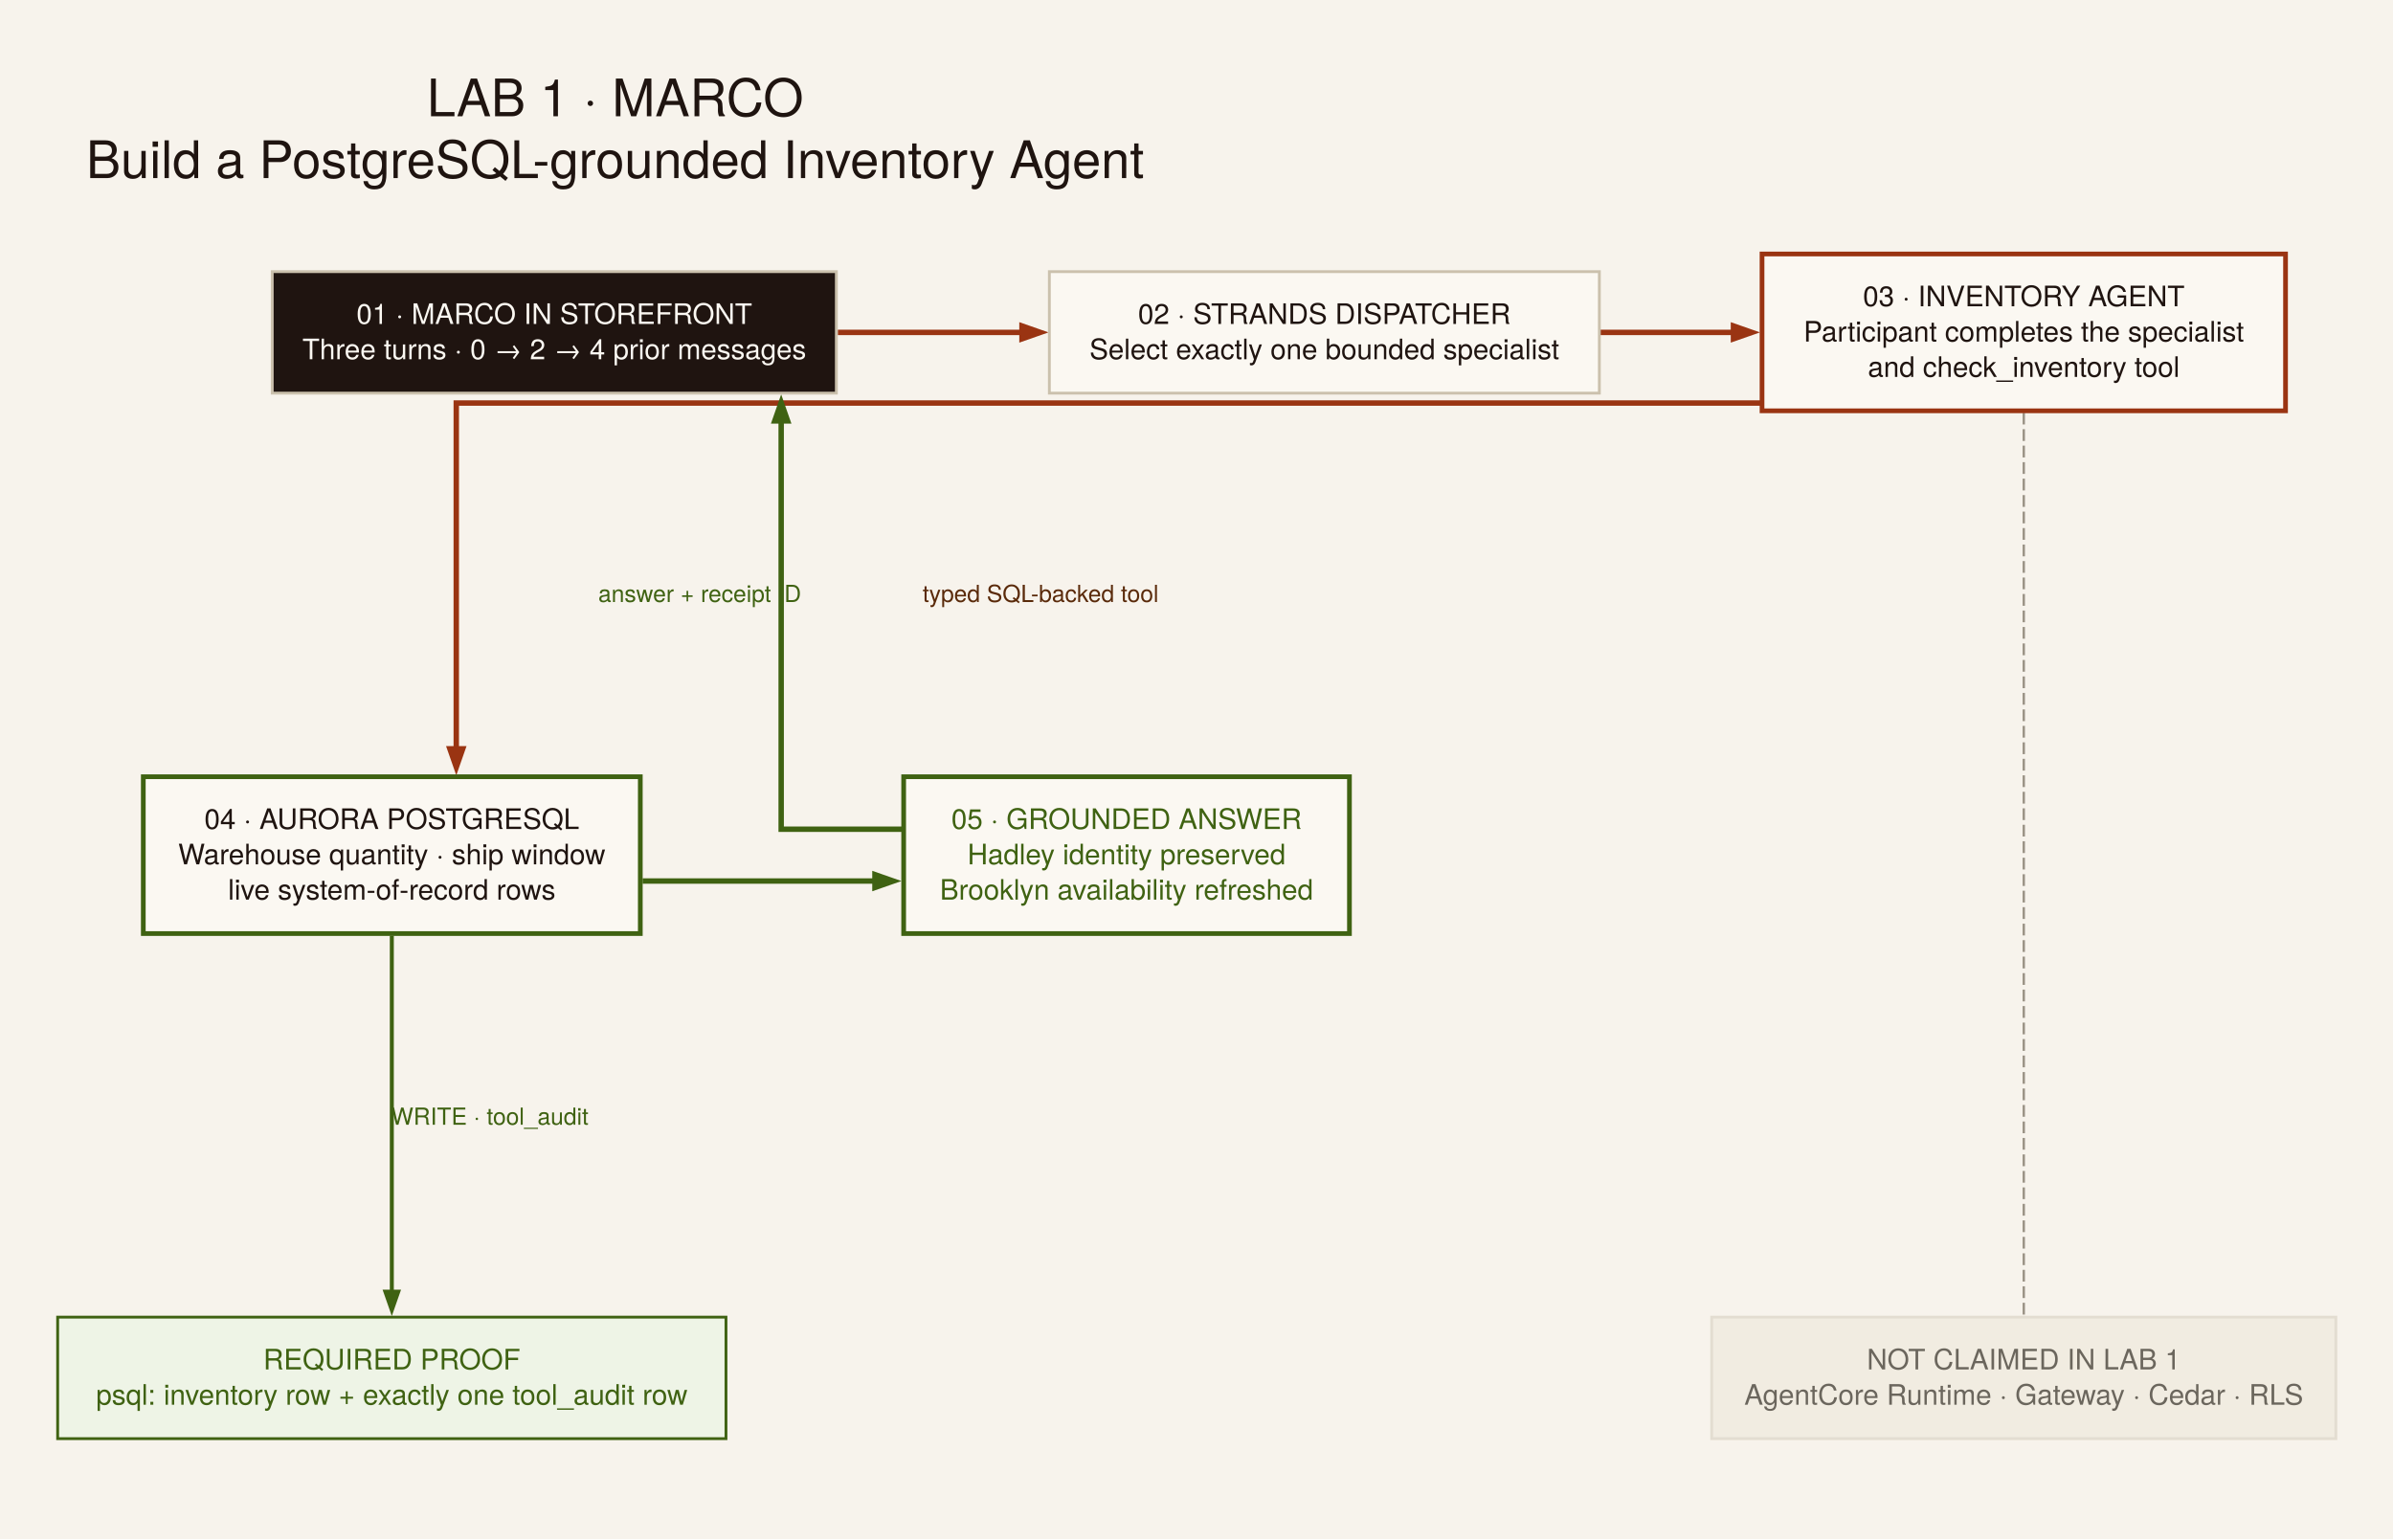
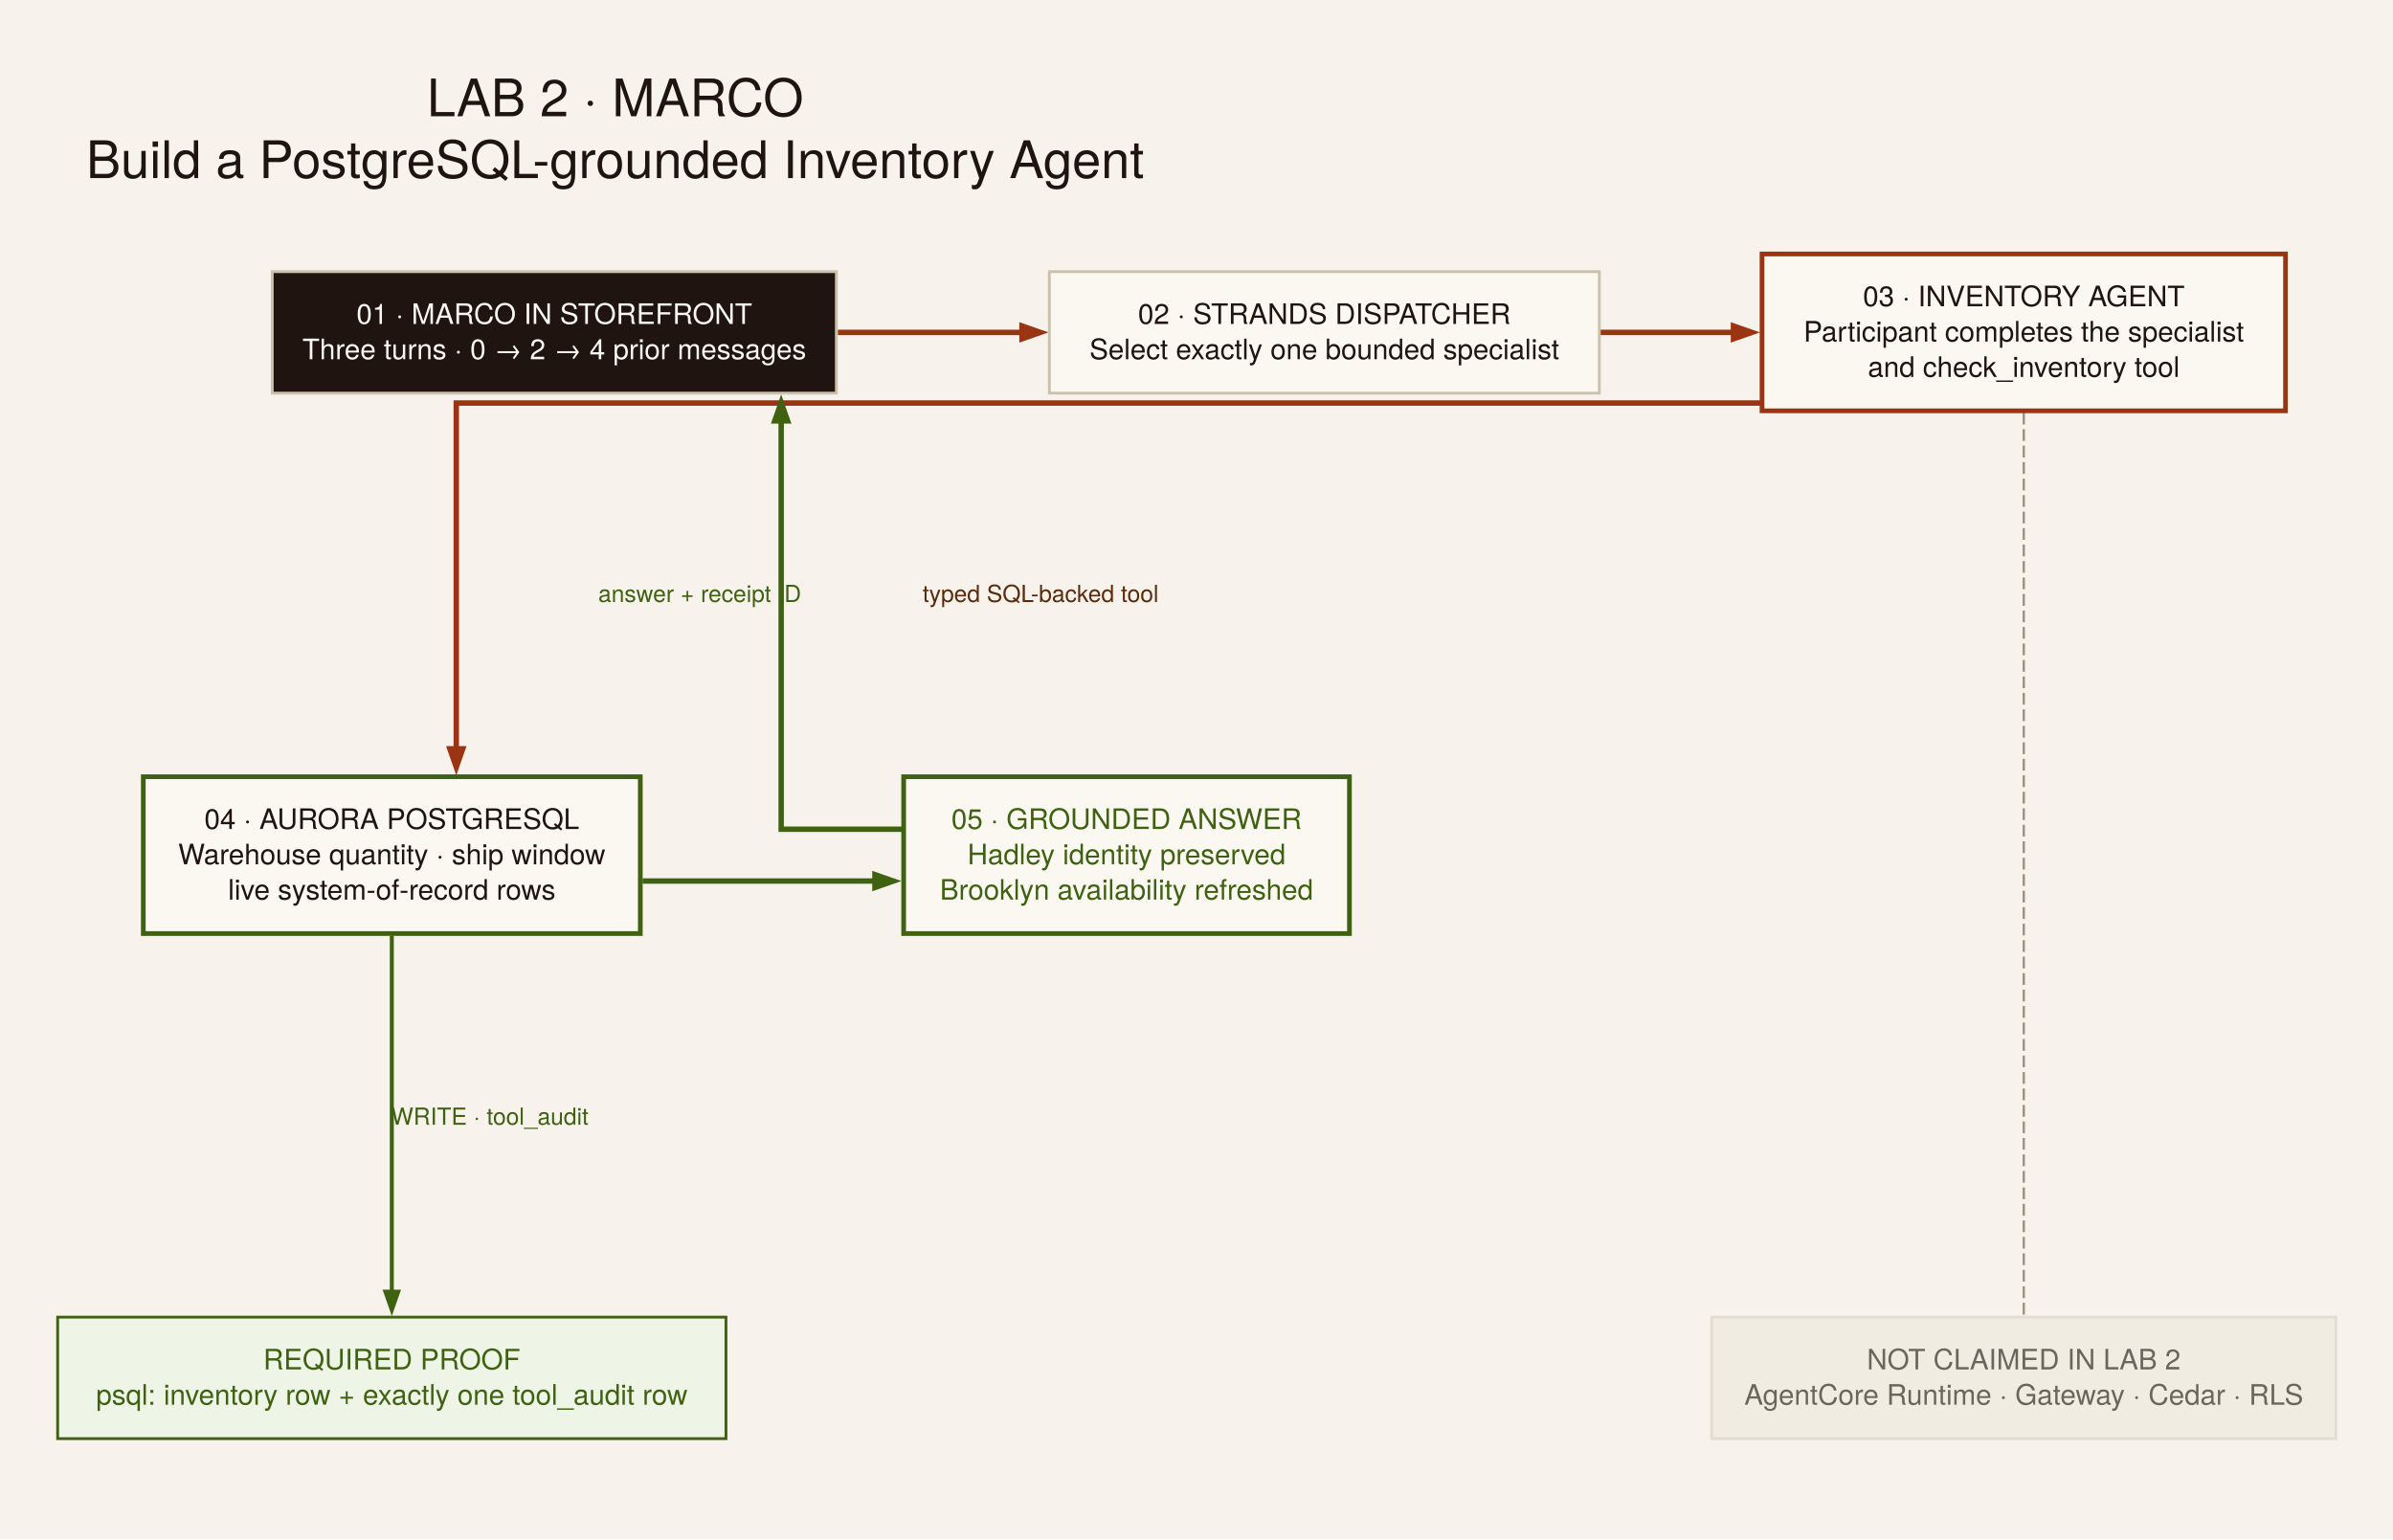
<svg xmlns="http://www.w3.org/2000/svg" width="1679pt" height="1080pt" viewBox="0.00 0.00 1679.00 1080.00">
  <g id="graph0" class="graph" transform="scale(1.65229 1.65229) rotate(0) translate(24.48 629.16)">
    <polygon fill="#f7f3ec" stroke="none" points="-24.48,24.48 -24.48,-629.16 991.9,-629.16 991.9,24.48 -24.48,24.48" />
-     <text xml:space="preserve" text-anchor="middle" x="236.75" y="-579.78" font-family="Helvetica Neue" font-size="22.00" fill="#1f1410">LAB 1 · MARCO</text>
+     <text xml:space="preserve" text-anchor="middle" x="236.75" y="-579.78" font-family="Helvetica Neue" font-size="22.00" fill="#1f1410">LAB 2 · MARCO</text>
    <text xml:space="preserve" text-anchor="middle" x="236.75" y="-553.53" font-family="Helvetica Neue" font-size="22.00" fill="#1f1410">Build a PostgreSQL-grounded Inventory Agent</text>
    <g id="edge1" class="edge">
      <path fill="none" stroke="#9a3412" stroke-width="2.3" d="M331.27,-488C331.27,-488 409.5,-488 409.5,-488" />
      <polygon fill="#9a3412" stroke="#9a3412" stroke-width="2.3" points="409.5,-490.73 417.3,-488 409.5,-485.27 409.5,-490.73" />
    </g>
    <g id="edge2" class="edge">
      <path fill="none" stroke="#9a3412" stroke-width="2.3" d="M654.86,-488C654.86,-488 711.62,-488 711.62,-488" />
      <polygon fill="#9a3412" stroke="#9a3412" stroke-width="2.3" points="711.62,-490.73 719.42,-488 711.62,-485.27 711.62,-490.73" />
    </g>
    <g id="edge3" class="edge">
      <path fill="none" stroke="#9a3412" stroke-width="2.3" d="M723.11,-458C533.52,-458 169.27,-458 169.27,-458 169.27,-458 169.27,-311.16 169.27,-311.16" />
      <polygon fill="#9a3412" stroke="#9a3412" stroke-width="2.3" points="172.01,-311.16 169.28,-303.36 166.55,-311.16 172.01,-311.16" />
      <text xml:space="preserve" text-anchor="middle" x="417.4" y="-373.5" font-family="Helvetica Neue" font-size="10.00" fill="#5a2a0a">typed SQL-backed tool</text>
    </g>
    <g id="edge7" class="edge">
      <path fill="none" stroke="#9a9285" stroke-dasharray="5,2" d="M834.9,-453.9C834.9,-368.41 834.9,-146.37 834.9,-70.14" />
    </g>
    <g id="edge4" class="edge">
      <path fill="none" stroke="#3f6212" stroke-width="2.3" d="M248.4,-255C248.4,-255 347.06,-255 347.06,-255" />
      <polygon fill="#3f6212" stroke="#3f6212" stroke-width="2.3" points="347.06,-257.73 354.86,-255 347.06,-252.27 347.06,-257.73" />
    </g>
    <g id="edge6" class="edge">
      <path fill="none" stroke="#3f6212" stroke-width="1.7" d="M141.9,-231.8C141.9,-231.8 141.9,-80.62 141.9,-80.62" />
      <polygon fill="#3f6212" stroke="#3f6212" stroke-width="1.7" points="144.63,-80.62 141.9,-72.82 139.17,-80.62 144.63,-80.62" />
      <text xml:space="preserve" text-anchor="middle" x="183.52" y="-151.5" font-family="Helvetica Neue" font-size="10.00" fill="#3f6212">WRITE · tool_audit</text>
    </g>
    <g id="edge5" class="edge">
      <path fill="none" stroke="#3f6212" stroke-width="2.3" d="M358.53,-277C330.52,-277 307.24,-277 307.24,-277 307.24,-277 307.24,-450.42 307.24,-450.42" />
      <polygon fill="#3f6212" stroke="#3f6212" stroke-width="2.3" points="304.51,-450.42 307.24,-458.22 309.97,-450.42 304.51,-450.42" />
      <text xml:space="preserve" text-anchor="middle" x="272.65" y="-373.5" font-family="Helvetica Neue" font-size="10.00" fill="#3f6212">answer + receipt ID</text>
    </g>
    <g id="node1" class="node">
      <polygon fill="#1f1410" stroke="#cbc1ad" stroke-width="1.2" points="330.67,-513.8 91.12,-513.8 91.12,-462.2 330.67,-462.2 330.67,-513.8" />
      <text xml:space="preserve" text-anchor="middle" x="210.9" y="-491.6" font-family="Helvetica Neue" font-size="12.00" fill="#fbf8f2">01 · MARCO IN STOREFRONT</text>
      <text xml:space="preserve" text-anchor="middle" x="210.9" y="-476.6" font-family="Helvetica Neue" font-size="12.00" fill="#fbf8f2">Three turns · 0 → 2 → 4 prior messages</text>
    </g>
    <g id="node2" class="node">
      <polygon fill="#fbf8f2" stroke="#cbc1ad" stroke-width="1.2" points="654.67,-513.8 421.12,-513.8 421.12,-462.2 654.67,-462.2 654.67,-513.8" />
      <text xml:space="preserve" text-anchor="middle" x="537.9" y="-491.6" font-family="Helvetica Neue" font-size="12.00" fill="#1f1410">02 · STRANDS DISPATCHER</text>
      <text xml:space="preserve" text-anchor="middle" x="537.9" y="-476.6" font-family="Helvetica Neue" font-size="12.00" fill="#1f1410">Select exactly one bounded specialist</text>
    </g>
    <g id="node3" class="node">
      <polygon fill="#fbf8f2" stroke="#9a3412" stroke-width="2" points="946.05,-521.3 723.75,-521.3 723.75,-454.7 946.05,-454.7 946.05,-521.3" />
      <text xml:space="preserve" text-anchor="middle" x="834.9" y="-499.1" font-family="Helvetica Neue" font-size="12.00" fill="#1f1410">03 · INVENTORY AGENT</text>
      <text xml:space="preserve" text-anchor="middle" x="834.9" y="-484.1" font-family="Helvetica Neue" font-size="12.00" fill="#1f1410">Participant completes the specialist</text>
      <text xml:space="preserve" text-anchor="middle" x="834.9" y="-469.1" font-family="Helvetica Neue" font-size="12.00" fill="#1f1410">and check_inventory tool</text>
    </g>
    <g id="node4" class="node">
      <polygon fill="#fbf8f2" stroke="#3f6212" stroke-width="2" points="247.42,-299.3 36.37,-299.3 36.37,-232.7 247.42,-232.7 247.42,-299.3" />
      <text xml:space="preserve" text-anchor="middle" x="141.9" y="-277.1" font-family="Helvetica Neue" font-size="12.00" fill="#1f1410">04 · AURORA POSTGRESQL</text>
      <text xml:space="preserve" text-anchor="middle" x="141.9" y="-262.1" font-family="Helvetica Neue" font-size="12.00" fill="#1f1410">Warehouse quantity · ship window</text>
      <text xml:space="preserve" text-anchor="middle" x="141.9" y="-247.1" font-family="Helvetica Neue" font-size="12.00" fill="#1f1410">live system-of-record rows</text>
    </g>
    <g id="node5" class="node">
      <polygon fill="#fbf8f2" stroke="#3f6212" stroke-width="2" points="548.55,-299.3 359.25,-299.3 359.25,-232.7 548.55,-232.7 548.55,-299.3" />
      <text xml:space="preserve" text-anchor="middle" x="453.9" y="-277.1" font-family="Helvetica Neue" font-size="12.00" fill="#3f6212">05 · GROUNDED ANSWER</text>
      <text xml:space="preserve" text-anchor="middle" x="453.9" y="-262.1" font-family="Helvetica Neue" font-size="12.00" fill="#3f6212">Hadley identity preserved</text>
      <text xml:space="preserve" text-anchor="middle" x="453.9" y="-247.1" font-family="Helvetica Neue" font-size="12.00" fill="#3f6212">Brooklyn availability refreshed</text>
    </g>
    <g id="node6" class="node">
      <polygon fill="#eef4e6" stroke="#3f6212" stroke-width="1.2" points="283.8,-69.8 0,-69.8 0,-18.2 283.8,-18.2 283.8,-69.8" />
      <text xml:space="preserve" text-anchor="middle" x="141.9" y="-47.6" font-family="Helvetica Neue" font-size="12.00" fill="#3f6212">REQUIRED PROOF</text>
      <text xml:space="preserve" text-anchor="middle" x="141.9" y="-32.6" font-family="Helvetica Neue" font-size="12.00" fill="#3f6212">psql: inventory row + exactly one tool_audit row</text>
    </g>
    <g id="node7" class="node">
      <polygon fill="#f1ece1" stroke="#e3ddd1" stroke-width="1.2" points="967.42,-69.8 702.38,-69.8 702.38,-18.2 967.42,-18.2 967.42,-69.8" />
-       <text xml:space="preserve" text-anchor="middle" x="834.9" y="-47.6" font-family="Helvetica Neue" font-size="12.00" fill="#6b665d">NOT CLAIMED IN LAB 1</text>
+       <text xml:space="preserve" text-anchor="middle" x="834.9" y="-47.6" font-family="Helvetica Neue" font-size="12.00" fill="#6b665d">NOT CLAIMED IN LAB 2</text>
      <text xml:space="preserve" text-anchor="middle" x="834.9" y="-32.6" font-family="Helvetica Neue" font-size="12.00" fill="#6b665d">AgentCore Runtime · Gateway · Cedar · RLS</text>
    </g>
  </g>
</svg>
